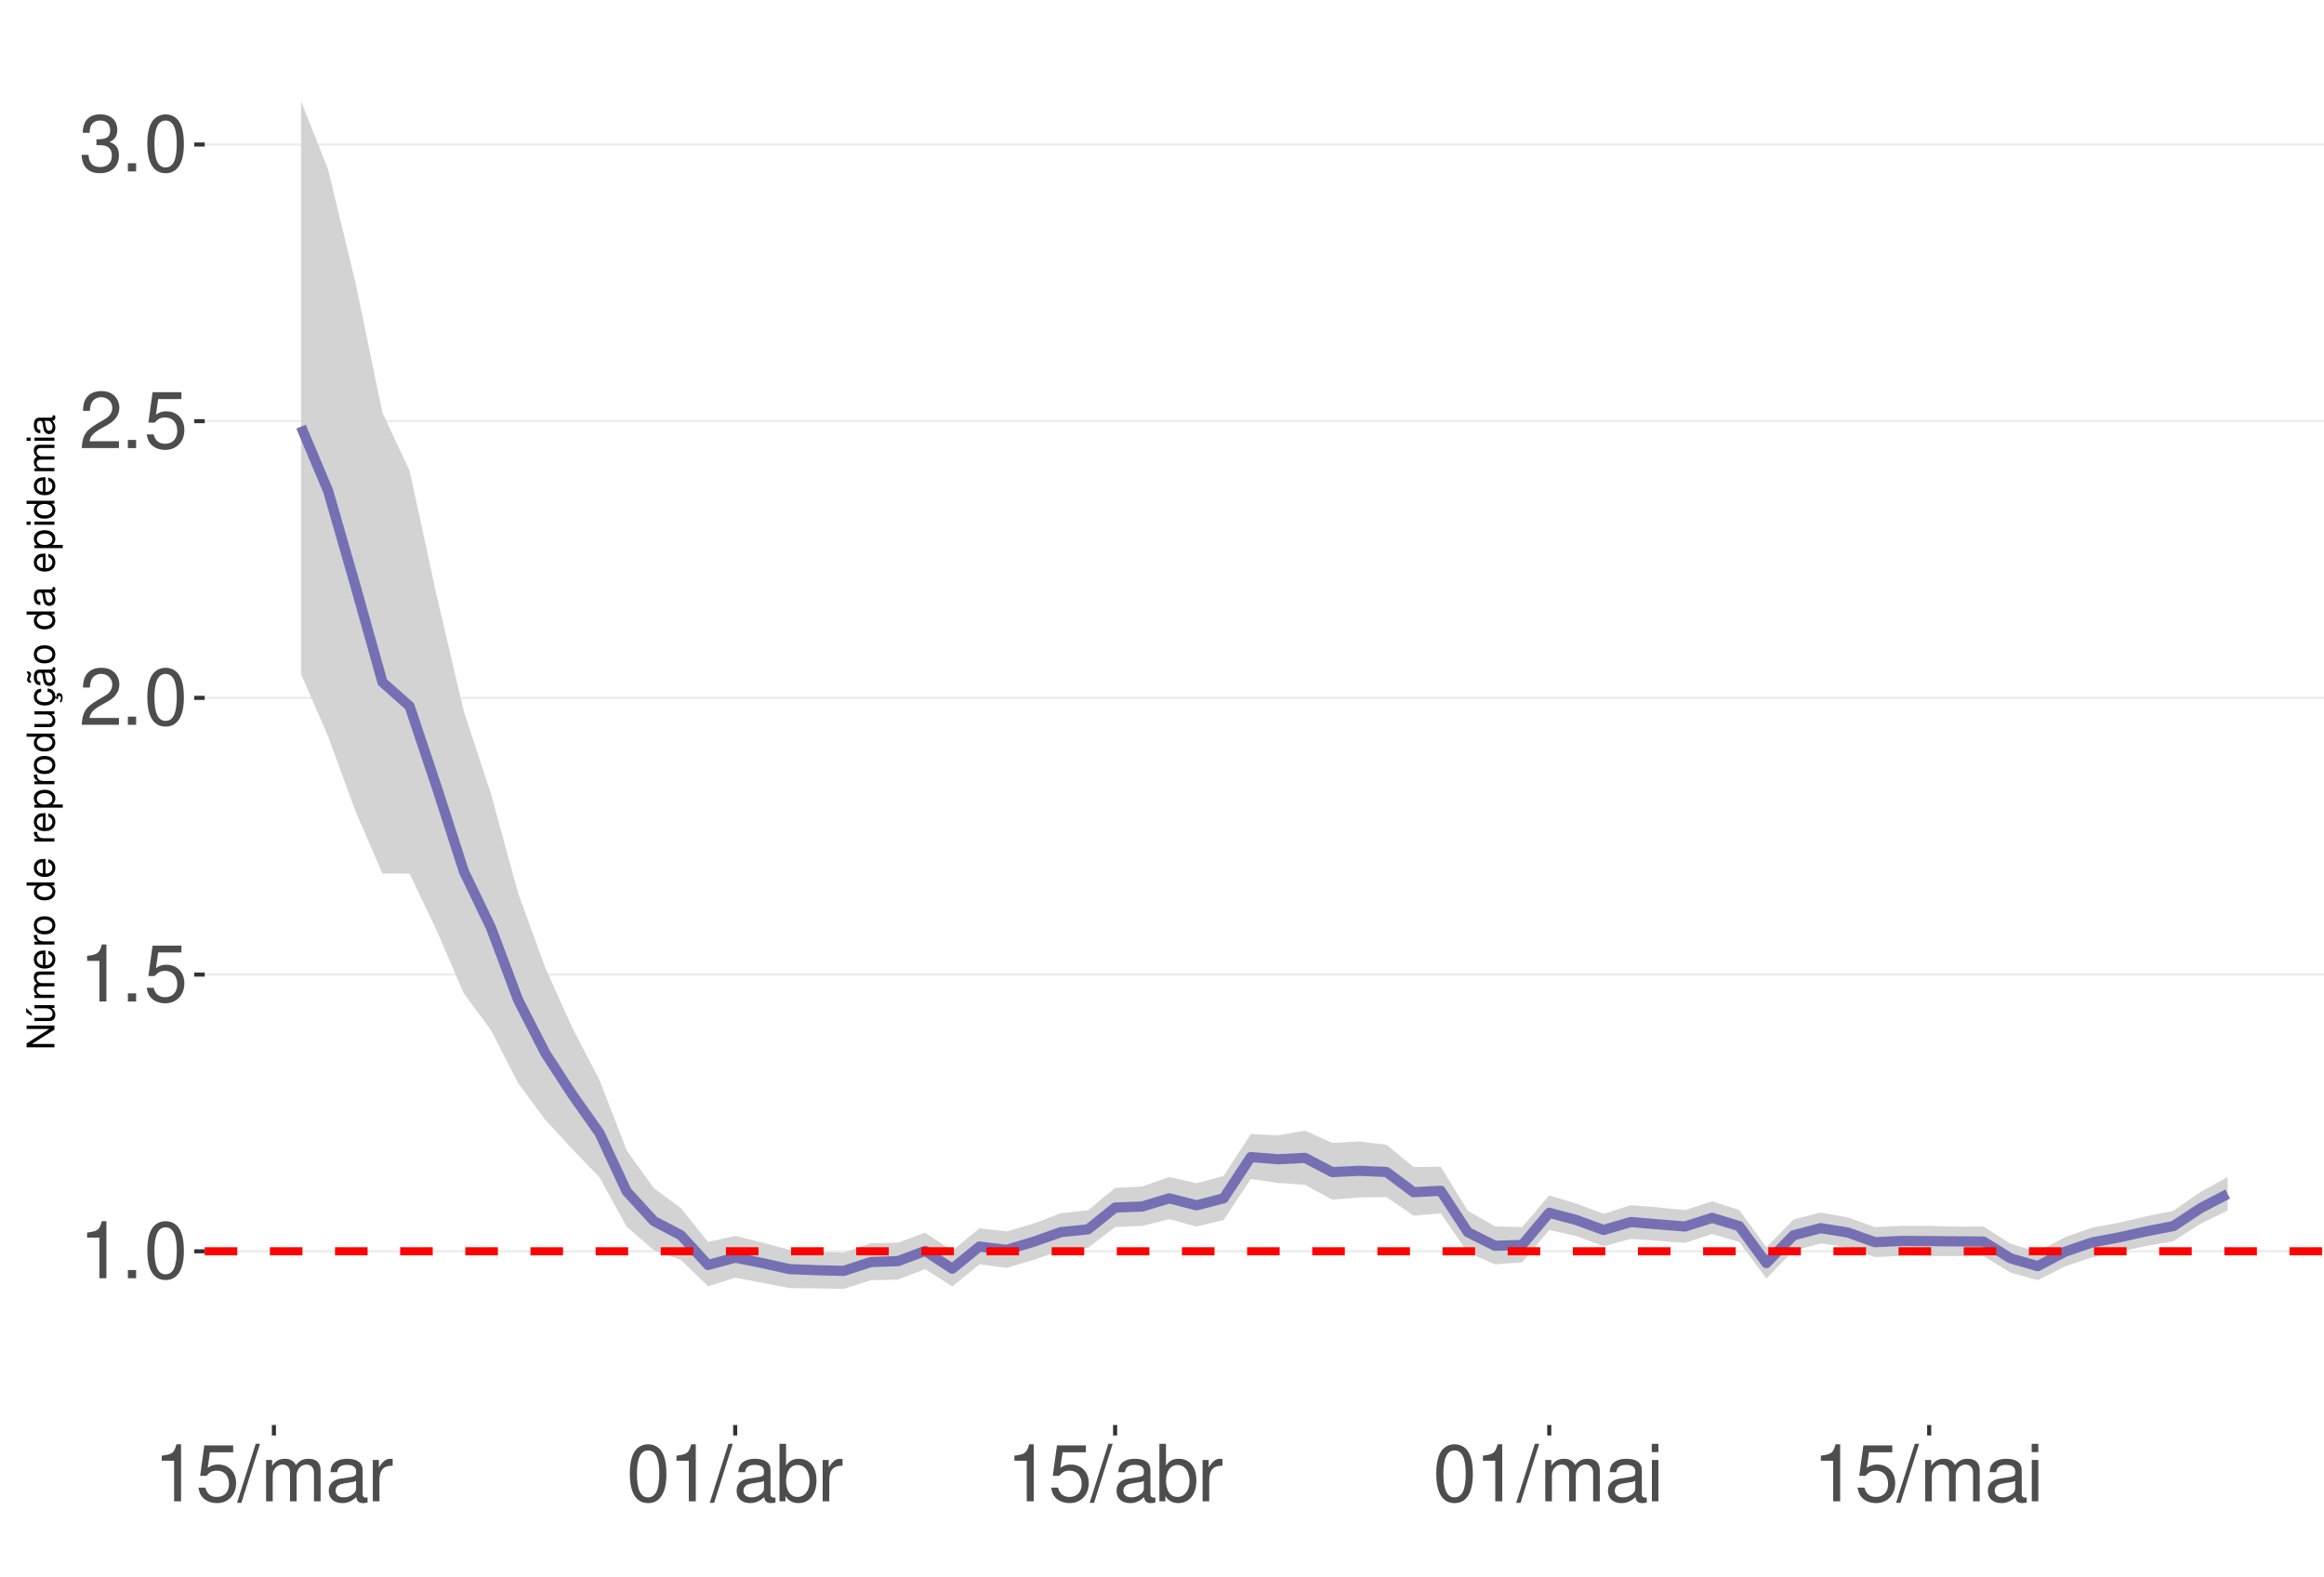
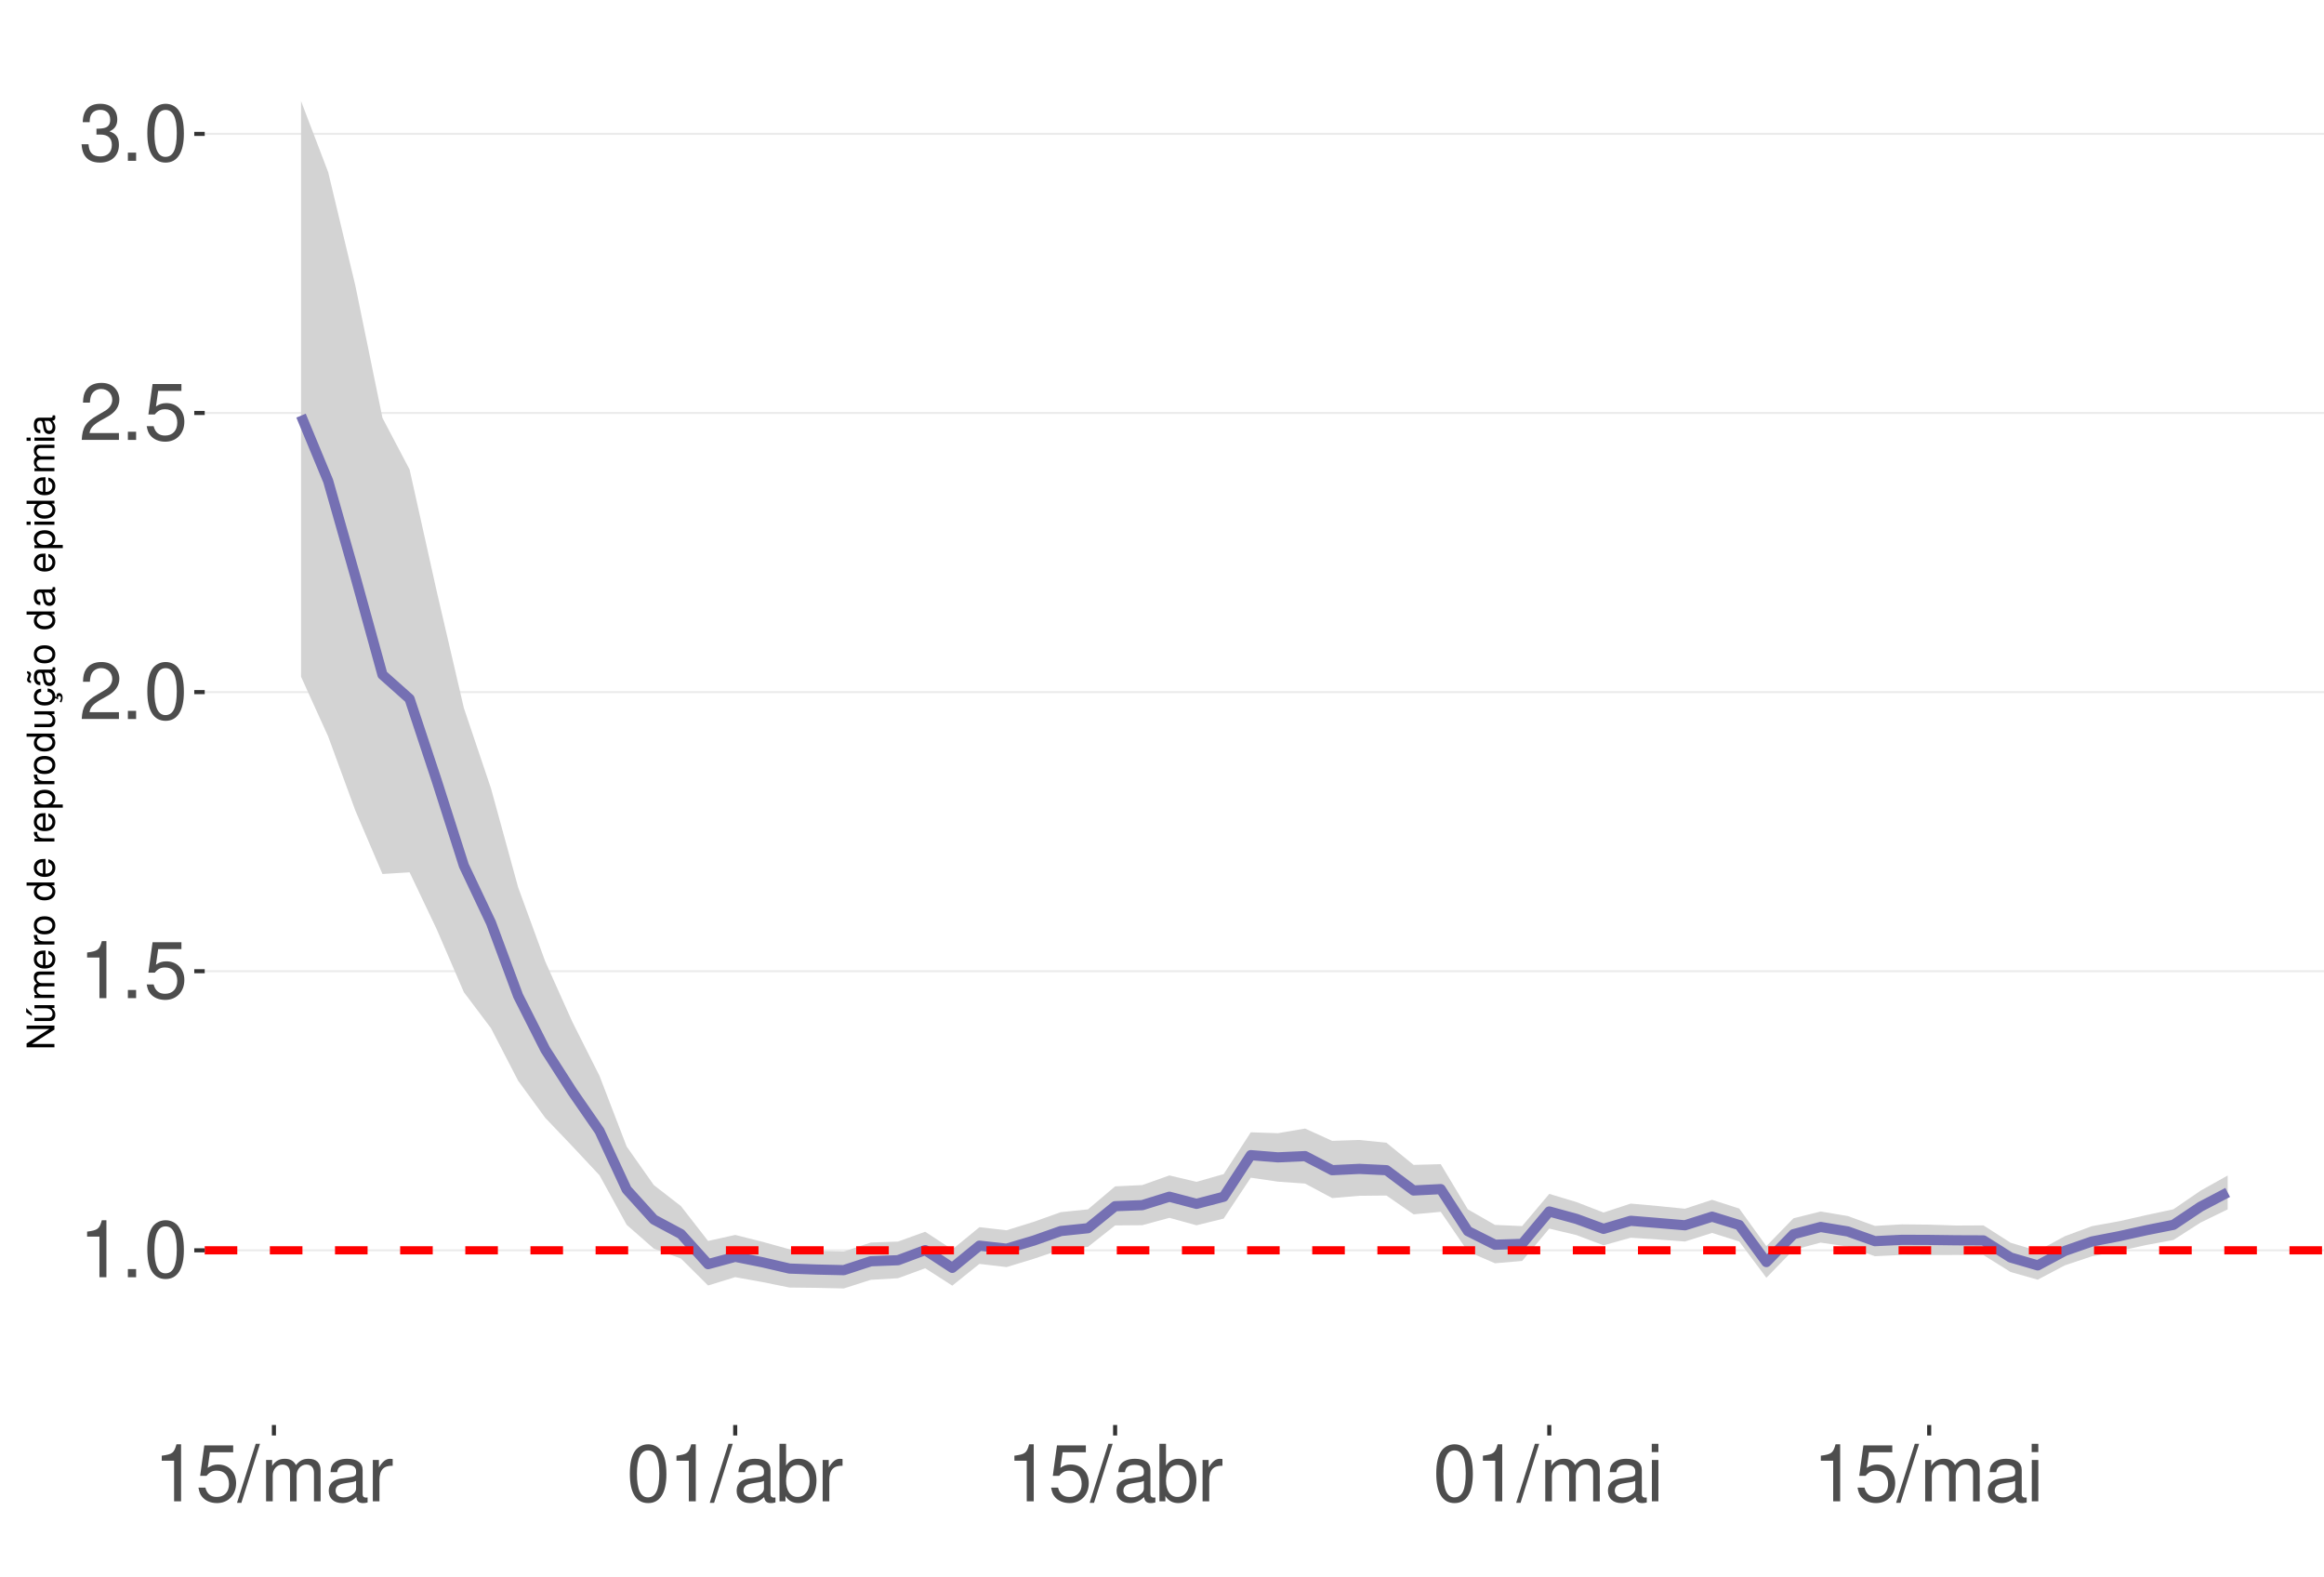
<svg xmlns="http://www.w3.org/2000/svg" xmlns:xlink="http://www.w3.org/1999/xlink" width="609pt" height="413pt" viewBox="0 0 609 413" version="1.1">
  <defs>
    <g>
      <symbol overflow="visible" id="glyph0-0">
        <path style="stroke:none;" d="" />
      </symbol>
      <symbol overflow="visible" id="glyph0-1">
        <path style="stroke:none;" d="M 5.344 -10.641 L 5.344 0 L 7.172 0 L 7.172 -14.938 L 5.969 -14.938 C 5.328 -12.641 4.922 -12.328 2.109 -11.953 L 2.109 -10.641 Z M 5.344 -10.641 " />
      </symbol>
      <symbol overflow="visible" id="glyph0-2">
        <path style="stroke:none;" d="M 3.953 -2.141 L 1.797 -2.141 L 1.797 0 L 3.953 0 Z M 3.953 -2.141 " />
      </symbol>
      <symbol overflow="visible" id="glyph0-3">
        <path style="stroke:none;" d="M 5.688 -14.938 C 4.312 -14.938 3.078 -14.312 2.312 -13.297 C 1.359 -11.984 0.891 -10 0.891 -7.234 C 0.891 -2.188 2.547 0.469 5.688 0.469 C 8.781 0.469 10.469 -2.188 10.469 -7.109 C 10.469 -10 10.016 -11.938 9.047 -13.297 C 8.281 -14.328 7.062 -14.938 5.688 -14.938 Z M 5.688 -13.328 C 7.641 -13.328 8.609 -11.312 8.609 -7.266 C 8.609 -3.016 7.656 -1.031 5.641 -1.031 C 3.719 -1.031 2.75 -3.094 2.75 -7.203 C 2.75 -11.312 3.719 -13.328 5.688 -13.328 Z M 5.688 -13.328 " />
      </symbol>
      <symbol overflow="visible" id="glyph0-4">
        <path style="stroke:none;" d="M 9.828 -14.641 L 2.266 -14.641 L 1.172 -6.672 L 2.844 -6.672 C 3.703 -7.688 4.406 -8.031 5.562 -8.031 C 7.516 -8.031 8.734 -6.688 8.734 -4.531 C 8.734 -2.422 7.516 -1.141 5.531 -1.141 C 3.953 -1.141 2.969 -1.938 2.547 -3.594 L 0.719 -3.594 C 0.969 -2.391 1.172 -1.812 1.609 -1.281 C 2.438 -0.172 3.922 0.469 5.578 0.469 C 8.531 0.469 10.594 -1.672 10.594 -4.766 C 10.594 -7.656 8.672 -9.641 5.859 -9.641 C 4.828 -9.641 4 -9.375 3.156 -8.766 L 3.734 -12.844 L 9.828 -12.844 Z M 9.828 -14.641 " />
      </symbol>
      <symbol overflow="visible" id="glyph0-5">
        <path style="stroke:none;" d="M 10.453 -1.797 L 2.75 -1.797 C 2.938 -3.031 3.594 -3.828 5.391 -4.922 L 7.453 -6.078 C 9.5 -7.203 10.562 -8.734 10.562 -10.578 C 10.562 -11.812 10.062 -12.969 9.188 -13.781 C 8.328 -14.562 7.25 -14.938 5.859 -14.938 C 4 -14.938 2.625 -14.281 1.812 -13 C 1.297 -12.203 1.078 -11.281 1.031 -9.766 L 2.844 -9.766 C 2.906 -10.781 3.031 -11.375 3.281 -11.875 C 3.766 -12.781 4.703 -13.344 5.797 -13.344 C 7.453 -13.344 8.703 -12.141 8.703 -10.531 C 8.703 -9.344 8.016 -8.297 6.719 -7.562 L 4.812 -6.438 C 1.75 -4.688 0.875 -3.281 0.703 -0.016 L 10.453 -0.016 Z M 10.453 -1.797 " />
      </symbol>
      <symbol overflow="visible" id="glyph0-6">
        <path style="stroke:none;" d="M 4.562 -6.875 L 5.562 -6.875 C 7.547 -6.875 8.594 -5.953 8.594 -4.156 C 8.594 -2.266 7.453 -1.141 5.578 -1.141 C 3.578 -1.141 2.609 -2.141 2.484 -4.344 L 0.656 -4.344 C 0.75 -3.141 0.953 -2.359 1.297 -1.688 C 2.062 -0.25 3.484 0.469 5.5 0.469 C 8.516 0.469 10.453 -1.344 10.453 -4.172 C 10.453 -6.078 9.734 -7.109 7.969 -7.719 C 9.344 -8.281 10.016 -9.312 10.016 -10.828 C 10.016 -13.391 8.344 -14.938 5.562 -14.938 C 2.609 -14.938 1.031 -13.281 0.969 -10.125 L 2.781 -10.125 C 2.812 -11.031 2.891 -11.547 3.125 -12 C 3.531 -12.844 4.438 -13.344 5.578 -13.344 C 7.188 -13.344 8.156 -12.375 8.156 -10.766 C 8.156 -9.703 7.781 -9.062 6.984 -8.719 C 6.484 -8.516 5.828 -8.422 4.562 -8.406 Z M 4.562 -6.875 " />
      </symbol>
      <symbol overflow="visible" id="glyph0-7">
        <path style="stroke:none;" d="M 4.734 -15.062 L -0.172 0.406 L 0.969 0.406 L 5.859 -15.062 Z M 4.734 -15.062 " />
      </symbol>
      <symbol overflow="visible" id="glyph0-8">
        <path style="stroke:none;" d="M 1.453 -10.828 L 1.453 0 L 3.188 0 L 3.188 -6.797 C 3.188 -8.359 4.312 -9.625 5.719 -9.625 C 7 -9.625 7.719 -8.844 7.719 -7.453 L 7.719 0 L 9.453 0 L 9.453 -6.797 C 9.453 -8.359 10.594 -9.625 12 -9.625 C 13.266 -9.625 14 -8.812 14 -7.453 L 14 0 L 15.734 0 L 15.734 -8.125 C 15.734 -10.062 14.625 -11.141 12.594 -11.141 C 11.156 -11.141 10.281 -10.703 9.281 -9.484 C 8.641 -10.641 7.766 -11.141 6.359 -11.141 C 4.922 -11.141 3.953 -10.594 3.031 -9.297 L 3.031 -10.828 Z M 1.453 -10.828 " />
      </symbol>
      <symbol overflow="visible" id="glyph0-9">
        <path style="stroke:none;" d="M 11.047 -1.016 C 10.859 -0.969 10.781 -0.969 10.672 -0.969 C 10.078 -0.969 9.75 -1.281 9.75 -1.812 L 9.75 -8.188 C 9.75 -10.094 8.344 -11.141 5.688 -11.141 C 4.094 -11.141 2.828 -10.672 2.094 -9.875 C 1.594 -9.312 1.391 -8.703 1.344 -7.625 L 3.078 -7.625 C 3.219 -8.938 4 -9.547 5.625 -9.547 C 7.188 -9.547 8.031 -8.969 8.031 -7.938 L 8.031 -7.484 C 8.016 -6.734 7.641 -6.469 6.234 -6.281 C 3.797 -5.969 3.422 -5.891 2.766 -5.625 C 1.516 -5.078 0.875 -4.125 0.875 -2.734 C 0.875 -0.766 2.234 0.469 4.422 0.469 C 5.781 0.469 6.875 0 8.094 -1.109 C 8.219 0 8.766 0.469 9.875 0.469 C 10.25 0.469 10.469 0.438 11.047 0.297 Z M 8.031 -3.406 C 8.031 -2.828 7.875 -2.484 7.359 -2 C 6.656 -1.359 5.797 -1.031 4.797 -1.031 C 3.453 -1.031 2.672 -1.672 2.672 -2.766 C 2.672 -3.906 3.406 -4.484 5.266 -4.75 C 7.109 -5 7.453 -5.078 8.031 -5.344 Z M 8.031 -3.406 " />
      </symbol>
      <symbol overflow="visible" id="glyph0-10">
        <path style="stroke:none;" d="M 1.422 -10.828 L 1.422 0 L 3.156 0 L 3.156 -5.625 C 3.188 -8.219 4.25 -9.375 6.625 -9.312 L 6.625 -11.078 C 6.344 -11.109 6.172 -11.141 5.969 -11.141 C 4.859 -11.141 4 -10.469 3.016 -8.859 L 3.016 -10.828 Z M 1.422 -10.828 " />
      </symbol>
      <symbol overflow="visible" id="glyph0-11">
        <path style="stroke:none;" d="M 1.109 -15.062 L 1.109 0 L 2.672 0 L 2.672 -1.391 C 3.484 -0.125 4.578 0.469 6.094 0.469 C 8.938 0.469 10.797 -1.859 10.797 -5.453 C 10.797 -8.969 9.047 -11.141 6.172 -11.141 C 4.688 -11.141 3.641 -10.578 2.828 -9.359 L 2.828 -15.062 Z M 5.844 -9.516 C 7.766 -9.516 9 -7.844 9 -5.266 C 9 -2.812 7.719 -1.141 5.844 -1.141 C 4 -1.141 2.828 -2.781 2.828 -5.328 C 2.828 -7.875 4 -9.516 5.844 -9.516 Z M 5.844 -9.516 " />
      </symbol>
      <symbol overflow="visible" id="glyph0-12">
        <path style="stroke:none;" d="M 3.094 -10.828 L 1.391 -10.828 L 1.391 0 L 3.094 0 Z M 3.094 -15.062 L 1.359 -15.062 L 1.359 -12.891 L 3.094 -12.891 Z M 3.094 -15.062 " />
      </symbol>
      <symbol overflow="visible" id="glyph1-0">
        <path style="stroke:none;" d="" />
      </symbol>
      <symbol overflow="visible" id="glyph1-1">
        <path style="stroke:none;" d="M -7.297 -6.453 L -7.297 -5.578 L -1.328 -5.578 L -7.297 -1.766 L -7.297 -0.766 L 0 -0.766 L 0 -1.641 L -5.906 -1.641 L 0 -5.406 L 0 -6.453 Z M -7.297 -6.453 " />
      </symbol>
      <symbol overflow="visible" id="glyph1-2">
        <path style="stroke:none;" d="M 0 -4.812 L -5.234 -4.812 L -5.234 -3.984 L -2.266 -3.984 C -1.203 -3.984 -0.5 -3.438 -0.5 -2.562 C -0.5 -1.906 -0.906 -1.484 -1.531 -1.484 L -5.234 -1.484 L -5.234 -0.656 L -1.203 -0.656 C -0.328 -0.656 0.234 -1.297 0.234 -2.312 C 0.234 -3.094 -0.047 -3.578 -0.734 -4.062 L 0 -4.062 Z M -7.406 -2.953 L -5.922 -2 L -5.922 -2.594 L -7.406 -4.094 Z M -7.406 -2.953 " />
      </symbol>
      <symbol overflow="visible" id="glyph1-3">
        <path style="stroke:none;" d="M -5.234 -0.703 L 0 -0.703 L 0 -1.547 L -3.297 -1.547 C -4.047 -1.547 -4.656 -2.094 -4.656 -2.766 C -4.656 -3.391 -4.281 -3.734 -3.609 -3.734 L 0 -3.734 L 0 -4.578 L -3.297 -4.578 C -4.047 -4.578 -4.656 -5.125 -4.656 -5.812 C -4.656 -6.422 -4.266 -6.781 -3.609 -6.781 L 0 -6.781 L 0 -7.625 L -3.938 -7.625 C -4.875 -7.625 -5.391 -7.078 -5.391 -6.094 C -5.391 -5.406 -5.188 -4.984 -4.594 -4.484 C -5.156 -4.188 -5.391 -3.766 -5.391 -3.078 C -5.391 -2.375 -5.125 -1.906 -4.5 -1.469 L -5.234 -1.469 Z M -5.234 -0.703 " />
      </symbol>
      <symbol overflow="visible" id="glyph1-4">
        <path style="stroke:none;" d="M -2.344 -5.125 C -3.141 -5.125 -3.625 -5.062 -4.016 -4.922 C -4.875 -4.578 -5.391 -3.781 -5.391 -2.797 C -5.391 -1.344 -4.281 -0.406 -2.547 -0.406 C -0.812 -0.406 0.234 -1.297 0.234 -2.781 C 0.234 -3.984 -0.453 -4.812 -1.594 -5.016 L -1.594 -4.188 C -0.906 -3.953 -0.547 -3.484 -0.547 -2.812 C -0.547 -2.281 -0.781 -1.828 -1.219 -1.547 C -1.516 -1.344 -1.812 -1.281 -2.344 -1.266 Z M -3.016 -1.297 C -3.984 -1.359 -4.625 -1.953 -4.625 -2.797 C -4.625 -3.641 -3.953 -4.234 -3.016 -4.234 Z M -3.016 -1.297 " />
      </symbol>
      <symbol overflow="visible" id="glyph1-5">
        <path style="stroke:none;" d="M -5.234 -0.688 L 0 -0.688 L 0 -1.531 L -2.719 -1.531 C -3.984 -1.547 -4.547 -2.062 -4.516 -3.203 L -5.359 -3.203 C -5.375 -3.062 -5.391 -2.984 -5.391 -2.891 C -5.391 -2.344 -5.062 -1.938 -4.297 -1.453 L -5.234 -1.453 Z M -5.234 -0.688 " />
      </symbol>
      <symbol overflow="visible" id="glyph1-6">
        <path style="stroke:none;" d="M -5.391 -2.719 C -5.391 -1.234 -4.344 -0.359 -2.578 -0.359 C -0.812 -0.359 0.234 -1.234 0.234 -2.734 C 0.234 -4.203 -0.812 -5.094 -2.547 -5.094 C -4.359 -5.094 -5.391 -4.234 -5.391 -2.719 Z M -4.625 -2.734 C -4.625 -3.672 -3.844 -4.234 -2.547 -4.234 C -1.312 -4.234 -0.547 -3.656 -0.547 -2.734 C -0.547 -1.797 -1.312 -1.234 -2.578 -1.234 C -3.844 -1.234 -4.625 -1.797 -4.625 -2.734 Z M -4.625 -2.734 " />
      </symbol>
      <symbol overflow="visible" id="glyph1-7">
        <path style="stroke:none;" d="" />
      </symbol>
      <symbol overflow="visible" id="glyph1-8">
        <path style="stroke:none;" d="M -7.297 -4.953 L -7.297 -4.125 L -4.578 -4.125 C -5.109 -3.766 -5.391 -3.203 -5.391 -2.516 C -5.391 -1.156 -4.297 -0.266 -2.625 -0.266 C -0.859 -0.266 0.234 -1.125 0.234 -2.547 C 0.234 -3.266 -0.047 -3.766 -0.688 -4.203 L 0 -4.203 L 0 -4.953 Z M -4.609 -2.656 C -4.609 -3.547 -3.812 -4.125 -2.562 -4.125 C -1.344 -4.125 -0.547 -3.547 -0.547 -2.656 C -0.547 -1.734 -1.359 -1.125 -2.578 -1.125 C -3.797 -1.125 -4.609 -1.734 -4.609 -2.656 Z M -4.609 -2.656 " />
      </symbol>
      <symbol overflow="visible" id="glyph1-9">
        <path style="stroke:none;" d="M 2.188 -0.547 L 2.188 -1.375 L -0.547 -1.375 C -0.016 -1.812 0.234 -2.312 0.234 -2.984 C 0.234 -4.344 -0.859 -5.234 -2.531 -5.234 C -4.297 -5.234 -5.391 -4.375 -5.391 -2.984 C -5.391 -2.266 -5.062 -1.703 -4.453 -1.312 L -5.234 -1.312 L -5.234 -0.547 Z M -4.609 -2.844 C -4.609 -3.766 -3.797 -4.359 -2.547 -4.359 C -1.359 -4.359 -0.547 -3.75 -0.547 -2.844 C -0.547 -1.953 -1.344 -1.375 -2.578 -1.375 C -3.812 -1.375 -4.609 -1.953 -4.609 -2.844 Z M -4.609 -2.844 " />
      </symbol>
      <symbol overflow="visible" id="glyph1-10">
        <path style="stroke:none;" d="M 0 -4.812 L -5.234 -4.812 L -5.234 -3.984 L -2.266 -3.984 C -1.203 -3.984 -0.5 -3.438 -0.5 -2.562 C -0.5 -1.906 -0.906 -1.484 -1.531 -1.484 L -5.234 -1.484 L -5.234 -0.656 L -1.203 -0.656 C -0.328 -0.656 0.234 -1.297 0.234 -2.312 C 0.234 -3.094 -0.047 -3.578 -0.734 -4.062 L 0 -4.062 Z M 0 -4.812 " />
      </symbol>
      <symbol overflow="visible" id="glyph1-11">
        <path style="stroke:none;" d="M 0.234 -2.641 C 0.234 -3.875 -0.547 -4.703 -1.797 -4.766 L -1.797 -3.938 C -0.953 -3.797 -0.531 -3.359 -0.531 -2.656 C -0.531 -1.734 -1.281 -1.188 -2.516 -1.188 C -3.844 -1.188 -4.625 -1.719 -4.625 -2.625 C -4.625 -3.328 -4.203 -3.766 -3.484 -3.875 L -3.484 -4.703 C -3.984 -4.672 -4.312 -4.562 -4.609 -4.359 C -5.094 -4 -5.391 -3.375 -5.391 -2.641 C -5.391 -1.219 -4.266 -0.312 -2.531 -0.312 C -1.469 -0.312 -0.625 -0.672 -0.156 -1.312 C 0.047 -1.594 0.125 -1.812 0.203 -2.25 L 0.922 -1.938 L 0.984 -2.062 C 0.938 -2.188 0.906 -2.25 0.906 -2.375 C 0.906 -2.656 1.047 -2.828 1.281 -2.828 C 1.547 -2.828 1.734 -2.594 1.734 -2.297 C 1.734 -2.031 1.672 -1.844 1.438 -1.406 L 1.406 -1.312 L 1.812 -1.094 C 2.078 -1.75 2.141 -1.953 2.141 -2.344 C 2.141 -3.109 1.781 -3.578 1.203 -3.578 C 0.781 -3.578 0.547 -3.297 0.547 -2.797 C 0.547 -2.703 0.547 -2.641 0.562 -2.516 Z M 0.234 -2.641 " />
      </symbol>
      <symbol overflow="visible" id="glyph1-12">
        <path style="stroke:none;" d="M -0.484 -5.344 C -0.469 -5.266 -0.469 -5.219 -0.469 -5.172 C -0.469 -4.875 -0.625 -4.719 -0.875 -4.719 L -3.953 -4.719 C -4.891 -4.719 -5.391 -4.047 -5.391 -2.75 C -5.391 -1.984 -5.172 -1.375 -4.781 -1.016 C -4.516 -0.766 -4.203 -0.672 -3.688 -0.656 L -3.688 -1.484 C -4.328 -1.562 -4.625 -1.938 -4.625 -2.719 C -4.625 -3.484 -4.344 -3.891 -3.844 -3.891 L -3.625 -3.891 C -3.266 -3.875 -3.125 -3.703 -3.047 -3.016 C -2.891 -1.844 -2.844 -1.656 -2.719 -1.344 C -2.453 -0.734 -2 -0.422 -1.312 -0.422 C -0.375 -0.422 0.234 -1.078 0.234 -2.141 C 0.234 -2.797 0 -3.328 -0.547 -3.922 C 0 -3.984 0.234 -4.234 0.234 -4.781 C 0.234 -4.953 0.203 -5.062 0.141 -5.344 Z M -1.656 -3.891 C -1.375 -3.891 -1.203 -3.812 -0.969 -3.562 C -0.656 -3.219 -0.5 -2.812 -0.5 -2.312 C -0.5 -1.672 -0.812 -1.297 -1.344 -1.297 C -1.891 -1.297 -2.172 -1.656 -2.297 -2.547 C -2.422 -3.438 -2.453 -3.609 -2.594 -3.891 Z M -7.172 -3.75 C -6.922 -3.672 -6.812 -3.547 -6.812 -3.375 C -6.812 -3.25 -6.875 -2.984 -6.984 -2.734 C -7.156 -2.312 -7.172 -2.25 -7.172 -2.047 C -7.172 -1.594 -6.797 -1.297 -6.141 -1.188 L -6.141 -1.766 C -6.375 -1.812 -6.5 -1.938 -6.5 -2.094 C -6.5 -2.203 -6.469 -2.344 -6.375 -2.578 C -6.156 -3.156 -6.125 -3.234 -6.125 -3.438 C -6.125 -3.922 -6.484 -4.219 -7.172 -4.312 Z M -7.172 -3.75 " />
      </symbol>
      <symbol overflow="visible" id="glyph1-13">
        <path style="stroke:none;" d="M -0.484 -5.344 C -0.469 -5.266 -0.469 -5.219 -0.469 -5.172 C -0.469 -4.875 -0.625 -4.719 -0.875 -4.719 L -3.953 -4.719 C -4.891 -4.719 -5.391 -4.047 -5.391 -2.75 C -5.391 -1.984 -5.172 -1.375 -4.781 -1.016 C -4.516 -0.766 -4.203 -0.672 -3.688 -0.656 L -3.688 -1.484 C -4.328 -1.562 -4.625 -1.938 -4.625 -2.719 C -4.625 -3.484 -4.344 -3.891 -3.844 -3.891 L -3.625 -3.891 C -3.266 -3.875 -3.125 -3.703 -3.047 -3.016 C -2.891 -1.844 -2.844 -1.656 -2.719 -1.344 C -2.453 -0.734 -2 -0.422 -1.312 -0.422 C -0.375 -0.422 0.234 -1.078 0.234 -2.141 C 0.234 -2.797 0 -3.328 -0.547 -3.922 C 0 -3.984 0.234 -4.234 0.234 -4.781 C 0.234 -4.953 0.203 -5.062 0.141 -5.344 Z M -1.656 -3.891 C -1.375 -3.891 -1.203 -3.812 -0.969 -3.562 C -0.656 -3.219 -0.5 -2.812 -0.5 -2.312 C -0.5 -1.672 -0.812 -1.297 -1.344 -1.297 C -1.891 -1.297 -2.172 -1.656 -2.297 -2.547 C -2.422 -3.438 -2.453 -3.609 -2.594 -3.891 Z M -1.656 -3.891 " />
      </symbol>
      <symbol overflow="visible" id="glyph1-14">
        <path style="stroke:none;" d="M -5.234 -1.5 L -5.234 -0.672 L 0 -0.672 L 0 -1.5 Z M -7.297 -1.5 L -7.297 -0.656 L -6.234 -0.656 L -6.234 -1.5 Z M -7.297 -1.5 " />
      </symbol>
    </g>
    <clipPath id="clip1">
      <path d="M 53.645 9.961 L 609 9.961 L 609 373.328 L 53.645 373.328 Z M 53.645 9.961 " />
    </clipPath>
    <clipPath id="clip2">
-       <path d="M 53.645 327 L 609 327 L 609 329 L 53.645 329 Z M 53.645 327 " />
+       <path d="M 53.645 327 L 609 327 L 609 328 L 53.645 328 Z M 53.645 327 " />
    </clipPath>
    <clipPath id="clip3">
-       <path d="M 53.645 255 L 609 255 L 609 256 L 53.645 256 Z M 53.645 255 " />
+       <path d="M 53.645 254 L 609 254 L 609 255 L 53.645 255 Z M 53.645 254 " />
    </clipPath>
    <clipPath id="clip4">
-       <path d="M 53.645 182 L 609 182 L 609 184 L 53.645 184 Z M 53.645 182 " />
+       <path d="M 53.645 181 L 609 181 L 609 182 L 53.645 182 Z M 53.645 181 " />
    </clipPath>
    <clipPath id="clip5">
-       <path d="M 53.645 110 L 609 110 L 609 111 L 53.645 111 Z M 53.645 110 " />
+       <path d="M 53.645 107 L 609 107 L 609 109 L 53.645 109 Z M 53.645 107 " />
    </clipPath>
    <clipPath id="clip6">
-       <path d="M 53.645 37 L 609 37 L 609 39 L 53.645 39 Z M 53.645 37 " />
+       <path d="M 53.645 34 L 609 34 L 609 36 L 53.645 36 Z M 53.645 34 " />
    </clipPath>
    <clipPath id="clip7">
      <path d="M 53.645 326 L 609 326 L 609 329 L 53.645 329 Z M 53.645 326 " />
    </clipPath>
  </defs>
  <g id="surface177">
    <rect x="0" y="0" width="609" height="413" style="fill:rgb(100%,100%,100%);fill-opacity:1;stroke:none;" />
    <rect x="0" y="0" width="609" height="413" style="fill:rgb(100%,100%,100%);fill-opacity:1;stroke:none;" />
    <path style="fill:none;stroke-width:1.067;stroke-linecap:round;stroke-linejoin:round;stroke:rgb(100%,100%,100%);stroke-opacity:1;stroke-miterlimit:10;" d="M 0 413 L 609 413 L 609 0 L 0 0 Z M 0 413 " />
    <g clip-path="url(#clip1)" clip-rule="nonzero">
      <path style=" stroke:none;fill-rule:nonzero;fill:rgb(100%,100%,100%);fill-opacity:1;" d="M 53.645 373.328 L 609 373.328 L 609 9.961 L 53.645 9.961 Z M 53.645 373.328 " />
    </g>
    <g clip-path="url(#clip2)" clip-rule="nonzero">
-       <path style="fill:none;stroke-width:0.533;stroke-linecap:butt;stroke-linejoin:round;stroke:rgb(92.157%,92.157%,92.157%);stroke-opacity:1;stroke-miterlimit:10;" d="M 53.645 327.816 L 609 327.816 " />
+       <path style="fill:none;stroke-width:0.533;stroke-linecap:butt;stroke-linejoin:round;stroke:rgb(92.157%,92.157%,92.157%);stroke-opacity:1;stroke-miterlimit:10;" d="M 53.645 327.562 L 609 327.562 " />
    </g>
    <g clip-path="url(#clip3)" clip-rule="nonzero">
-       <path style="fill:none;stroke-width:0.533;stroke-linecap:butt;stroke-linejoin:round;stroke:rgb(92.157%,92.157%,92.157%);stroke-opacity:1;stroke-miterlimit:10;" d="M 53.645 255.324 L 609 255.324 " />
+       <path style="fill:none;stroke-width:0.533;stroke-linecap:butt;stroke-linejoin:round;stroke:rgb(92.157%,92.157%,92.157%);stroke-opacity:1;stroke-miterlimit:10;" d="M 53.645 254.441 L 609 254.441 " />
    </g>
    <g clip-path="url(#clip4)" clip-rule="nonzero">
-       <path style="fill:none;stroke-width:0.533;stroke-linecap:butt;stroke-linejoin:round;stroke:rgb(92.157%,92.157%,92.157%);stroke-opacity:1;stroke-miterlimit:10;" d="M 53.645 182.832 L 609 182.832 " />
+       <path style="fill:none;stroke-width:0.533;stroke-linecap:butt;stroke-linejoin:round;stroke:rgb(92.157%,92.157%,92.157%);stroke-opacity:1;stroke-miterlimit:10;" d="M 53.645 181.32 L 609 181.32 " />
    </g>
    <g clip-path="url(#clip5)" clip-rule="nonzero">
-       <path style="fill:none;stroke-width:0.533;stroke-linecap:butt;stroke-linejoin:round;stroke:rgb(92.157%,92.157%,92.157%);stroke-opacity:1;stroke-miterlimit:10;" d="M 53.645 110.344 L 609 110.344 " />
+       <path style="fill:none;stroke-width:0.533;stroke-linecap:butt;stroke-linejoin:round;stroke:rgb(92.157%,92.157%,92.157%);stroke-opacity:1;stroke-miterlimit:10;" d="M 53.645 108.195 L 609 108.195 " />
    </g>
    <g clip-path="url(#clip6)" clip-rule="nonzero">
-       <path style="fill:none;stroke-width:0.533;stroke-linecap:butt;stroke-linejoin:round;stroke:rgb(92.157%,92.157%,92.157%);stroke-opacity:1;stroke-miterlimit:10;" d="M 53.645 37.852 L 609 37.852 " />
-     </g>
-     <path style=" stroke:none;fill-rule:nonzero;fill:rgb(82.745%,82.745%,82.745%);fill-opacity:1;" d="M 78.887 26.48 L 86 44.465 L 93.109 73.863 L 100.223 108.148 L 107.332 123.32 L 114.441 156.07 L 121.555 186.445 L 128.664 207.965 L 135.773 233.984 L 142.887 253.535 L 149.996 269.297 L 157.109 282.965 L 164.219 301.371 L 171.328 311.281 L 178.441 316.508 L 185.551 325.363 L 192.66 323.777 L 199.773 325.527 L 206.883 327.434 L 213.992 327.938 L 221.105 328.18 L 228.215 325.68 L 235.328 325.551 L 242.438 322.953 L 249.547 327.668 L 256.66 321.789 L 263.77 322.605 L 270.879 320.551 L 277.992 317.828 L 285.102 317.09 L 292.215 311.207 L 299.324 310.824 L 306.434 308.348 L 313.547 310 L 320.656 308.078 L 327.766 297.098 L 334.879 297.438 L 341.988 296.219 L 349.098 299.426 L 356.211 299.031 L 363.32 299.91 L 370.434 305.738 L 377.543 305.648 L 384.652 317.219 L 391.766 321.27 L 398.875 321.48 L 405.984 313.172 L 413.098 315.324 L 420.207 317.996 L 427.32 315.738 L 434.43 316.305 L 441.539 317.027 L 448.652 314.727 L 455.762 317 L 462.871 326.754 L 469.984 319.488 L 477.094 317.66 L 484.207 318.93 L 491.316 321.48 L 498.426 321.137 L 505.539 321.148 L 512.648 321.367 L 519.758 321.324 L 526.871 325.859 L 533.98 327.922 L 541.09 324.133 L 548.203 321.621 L 555.312 320.32 L 562.426 318.664 L 569.535 317.191 L 576.645 312.289 L 583.758 308.363 L 583.758 317.156 L 576.645 320.605 L 569.535 325.164 L 562.426 326.422 L 555.312 327.992 L 548.203 329.379 L 541.09 331.789 L 533.98 335.406 L 526.871 333.398 L 519.758 329.09 L 512.648 329.047 L 505.539 329.051 L 498.426 329.004 L 491.316 329.355 L 484.207 326.758 L 477.094 325.75 L 469.984 327.664 L 462.871 334.953 L 455.762 325.387 L 448.652 323.285 L 441.539 325.613 L 434.43 325.074 L 427.32 324.566 L 420.207 326.508 L 413.098 323.852 L 405.984 322.223 L 398.875 330.695 L 391.766 331.242 L 384.652 328.148 L 377.543 317.871 L 370.434 318.484 L 363.32 313.613 L 356.211 313.707 L 349.098 314.281 L 341.988 310.414 L 334.879 309.914 L 327.766 308.883 L 320.656 319.594 L 313.547 321.355 L 306.434 319.383 L 299.324 321.172 L 292.215 321.469 L 285.102 326.898 L 277.992 327.629 L 270.879 330.062 L 263.77 332.164 L 256.66 331.234 L 249.547 337.031 L 242.438 332.465 L 235.328 335.227 L 228.215 335.391 L 221.105 337.668 L 213.992 337.527 L 206.883 337.453 L 199.773 336.066 L 192.66 334.734 L 185.551 336.984 L 178.441 330.086 L 171.328 327.555 L 164.219 321.383 L 157.109 308.461 L 149.996 301.066 L 142.887 293.398 L 135.773 283.758 L 128.664 269.895 L 121.555 260.301 L 114.441 243.805 L 107.332 228.887 L 100.223 228.832 L 93.109 212.418 L 86 192.98 L 78.887 176.621 Z M 78.887 26.48 " />
-     <path style="fill:none;stroke-width:2.667;stroke-linecap:butt;stroke-linejoin:round;stroke:rgb(45.882%,43.922%,70.196%);stroke-opacity:1;stroke-miterlimit:10;" d="M 78.887 111.77 L 86 128.664 L 93.109 153.367 L 100.223 178.719 L 107.332 185.016 L 114.441 206.211 L 121.555 228.277 L 128.664 243.051 L 135.773 261.969 L 142.887 275.883 L 149.996 286.801 L 157.109 296.867 L 164.219 312.129 L 171.328 319.883 L 178.441 323.613 L 185.551 331.406 L 192.66 329.473 L 199.773 330.898 L 206.883 332.488 L 213.992 332.766 L 221.105 332.953 L 228.215 330.633 L 235.328 330.391 L 242.438 327.723 L 249.547 332.379 L 256.66 326.586 L 263.77 327.43 L 270.879 325.312 L 277.992 322.793 L 285.102 322.07 L 292.215 316.359 L 299.324 316.082 L 306.434 313.93 L 313.547 315.781 L 320.656 313.934 L 327.766 303.125 L 334.879 303.703 L 341.988 303.34 L 349.098 307.066 L 356.211 306.723 L 363.32 307.035 L 370.434 312.332 L 377.543 311.965 L 384.652 322.82 L 391.766 326.371 L 398.875 326.164 L 405.984 317.73 L 413.098 319.629 L 420.207 322.234 L 427.32 320.152 L 434.43 320.75 L 441.539 321.328 L 448.652 319.055 L 455.762 321.223 L 462.871 330.895 L 469.984 323.625 L 477.094 321.75 L 484.207 322.891 L 491.316 325.43 L 498.426 325.098 L 505.539 325.141 L 512.648 325.219 L 519.758 325.258 L 526.871 329.668 L 533.98 331.707 L 541.09 327.949 L 548.203 325.496 L 555.312 324.168 L 562.426 322.586 L 569.535 321.211 L 576.645 316.52 L 583.758 312.809 " />
+       <path style="fill:none;stroke-width:0.533;stroke-linecap:butt;stroke-linejoin:round;stroke:rgb(92.157%,92.157%,92.157%);stroke-opacity:1;stroke-miterlimit:10;" d="M 53.645 35.074 L 609 35.074 " />
+     </g>
+     <path style=" stroke:none;fill-rule:nonzero;fill:rgb(82.745%,82.745%,82.745%);fill-opacity:1;" d="M 78.887 26.48 L 86 45.113 L 93.109 74.785 L 100.223 109.484 L 107.332 123 L 114.441 154.914 L 121.555 185.48 L 128.664 206.555 L 135.773 232.449 L 142.887 251.902 L 149.996 267.742 L 157.109 281.875 L 164.219 300.371 L 171.328 310.465 L 178.441 315.98 L 185.551 325.105 L 192.66 323.531 L 199.773 325.316 L 206.883 327.285 L 213.992 327.691 L 221.105 327.891 L 228.215 325.512 L 235.328 325.266 L 242.438 322.691 L 249.547 327.336 L 256.66 321.5 L 263.77 322.309 L 270.879 320.098 L 277.992 317.562 L 285.102 316.828 L 292.215 310.809 L 299.324 310.469 L 306.434 307.941 L 313.547 309.621 L 320.656 307.594 L 327.766 296.645 L 334.879 296.879 L 341.988 295.66 L 349.098 298.883 L 356.211 298.645 L 363.32 299.379 L 370.434 305.18 L 377.543 304.988 L 384.652 316.824 L 391.766 320.906 L 398.875 321.211 L 405.984 312.777 L 413.098 314.914 L 420.207 317.66 L 427.32 315.316 L 434.43 315.953 L 441.539 316.664 L 448.652 314.328 L 455.762 316.617 L 462.871 326.465 L 469.984 319.164 L 477.094 317.387 L 484.207 318.578 L 491.316 321.164 L 498.426 320.762 L 505.539 320.832 L 512.648 321.066 L 519.758 321.027 L 526.871 325.57 L 533.98 327.715 L 541.09 323.863 L 548.203 321.227 L 555.312 319.945 L 562.426 318.336 L 569.535 316.812 L 576.645 311.938 L 583.758 307.965 L 583.758 316.832 L 576.645 320.301 L 569.535 324.859 L 562.426 326.172 L 555.312 327.742 L 548.203 329.121 L 541.09 331.5 L 533.98 335.254 L 526.871 333.246 L 519.758 328.801 L 512.648 328.785 L 505.539 328.797 L 498.426 328.766 L 491.316 329.105 L 484.207 326.578 L 477.094 325.543 L 469.984 327.445 L 462.871 334.75 L 455.762 325.246 L 448.652 323.008 L 441.539 325.254 L 434.43 324.719 L 427.32 324.262 L 420.207 326.254 L 413.098 323.566 L 405.984 321.875 L 398.875 330.344 L 391.766 330.957 L 384.652 327.875 L 377.543 317.473 L 370.434 318.133 L 363.32 313.211 L 356.211 313.277 L 349.098 313.875 L 341.988 310.074 L 334.879 309.574 L 327.766 308.535 L 320.656 319.25 L 313.547 321.004 L 306.434 319.051 L 299.324 320.984 L 292.215 321.039 L 285.102 326.656 L 277.992 327.383 L 270.879 329.793 L 263.77 331.957 L 256.66 331.117 L 249.547 336.816 L 242.438 332.262 L 235.328 334.871 L 228.215 335.285 L 221.105 337.551 L 213.992 337.395 L 206.883 337.312 L 199.773 335.875 L 192.66 334.59 L 185.551 336.777 L 178.441 329.711 L 171.328 327.113 L 164.219 320.883 L 157.109 307.914 L 149.996 300.316 L 142.887 292.863 L 135.773 283.133 L 128.664 269.379 L 121.555 259.941 L 114.441 243.457 L 107.332 228.531 L 100.223 228.969 L 93.109 212.332 L 86 192.953 L 78.887 177.281 Z M 78.887 26.48 " />
+     <path style="fill:none;stroke-width:2.667;stroke-linecap:butt;stroke-linejoin:round;stroke:rgb(45.882%,43.922%,70.196%);stroke-opacity:1;stroke-miterlimit:10;" d="M 78.887 108.887 L 86 126.039 L 93.109 151.004 L 100.223 176.758 L 107.332 183.086 L 114.441 204.516 L 121.555 226.773 L 128.664 241.754 L 135.773 260.891 L 142.887 274.961 L 149.996 286.027 L 157.109 296.301 L 164.219 311.633 L 171.328 319.488 L 178.441 323.293 L 185.551 331.188 L 192.66 329.262 L 199.773 330.688 L 206.883 332.34 L 213.992 332.598 L 221.105 332.758 L 228.215 330.426 L 235.328 330.152 L 242.438 327.5 L 249.547 332.156 L 256.66 326.344 L 263.77 327.133 L 270.879 325.016 L 277.992 322.508 L 285.102 321.77 L 292.215 316 L 299.324 315.73 L 306.434 313.52 L 313.547 315.387 L 320.656 313.527 L 327.766 302.629 L 334.879 303.207 L 341.988 302.879 L 349.098 306.57 L 356.211 306.227 L 363.32 306.566 L 370.434 311.887 L 377.543 311.527 L 384.652 322.527 L 391.766 326.098 L 398.875 325.867 L 405.984 317.383 L 413.098 319.328 L 420.207 321.938 L 427.32 319.824 L 434.43 320.402 L 441.539 321.004 L 448.652 318.746 L 455.762 320.938 L 462.871 330.641 L 469.984 323.34 L 477.094 321.445 L 484.207 322.621 L 491.316 325.16 L 498.426 324.812 L 505.539 324.84 L 512.648 324.934 L 519.758 324.961 L 526.871 329.441 L 533.98 331.512 L 541.09 327.711 L 548.203 325.242 L 555.312 323.867 L 562.426 322.297 L 569.535 320.887 L 576.645 316.129 L 583.758 312.395 " />
    <g clip-path="url(#clip7)" clip-rule="nonzero">
-       <path style="fill:none;stroke-width:2.134;stroke-linecap:butt;stroke-linejoin:round;stroke:rgb(100%,0%,0%);stroke-opacity:1;stroke-dasharray:8.536,8.536;stroke-miterlimit:10;" d="M 53.645 327.816 L 609 327.816 " />
-     </g>
-     <g style="fill:rgb(30.196%,30.196%,30.196%);fill-opacity:1;">
-       <use xlink:href="#glyph0-1" x="20.715" y="334.87" />
-       <use xlink:href="#glyph0-2" x="31.715" y="334.87" />
-       <use xlink:href="#glyph0-3" x="37.715" y="334.87" />
-     </g>
-     <g style="fill:rgb(30.196%,30.196%,30.196%);fill-opacity:1;">
-       <use xlink:href="#glyph0-1" x="20.715" y="262.378" />
-       <use xlink:href="#glyph0-2" x="31.715" y="262.378" />
-       <use xlink:href="#glyph0-4" x="37.715" y="262.378" />
-     </g>
-     <g style="fill:rgb(30.196%,30.196%,30.196%);fill-opacity:1;">
-       <use xlink:href="#glyph0-5" x="20.715" y="189.886" />
-       <use xlink:href="#glyph0-2" x="31.715" y="189.886" />
-       <use xlink:href="#glyph0-3" x="37.715" y="189.886" />
-     </g>
-     <g style="fill:rgb(30.196%,30.196%,30.196%);fill-opacity:1;">
-       <use xlink:href="#glyph0-5" x="20.715" y="117.397" />
-       <use xlink:href="#glyph0-2" x="31.715" y="117.397" />
-       <use xlink:href="#glyph0-4" x="37.715" y="117.397" />
-     </g>
-     <g style="fill:rgb(30.196%,30.196%,30.196%);fill-opacity:1;">
-       <use xlink:href="#glyph0-6" x="20.715" y="44.905" />
-       <use xlink:href="#glyph0-2" x="31.715" y="44.905" />
-       <use xlink:href="#glyph0-3" x="37.715" y="44.905" />
-     </g>
-     <path style="fill:none;stroke-width:1.067;stroke-linecap:butt;stroke-linejoin:round;stroke:rgb(20%,20%,20%);stroke-opacity:1;stroke-miterlimit:10;" d="M 50.906 327.816 L 53.645 327.816 " />
-     <path style="fill:none;stroke-width:1.067;stroke-linecap:butt;stroke-linejoin:round;stroke:rgb(20%,20%,20%);stroke-opacity:1;stroke-miterlimit:10;" d="M 50.906 255.324 L 53.645 255.324 " />
-     <path style="fill:none;stroke-width:1.067;stroke-linecap:butt;stroke-linejoin:round;stroke:rgb(20%,20%,20%);stroke-opacity:1;stroke-miterlimit:10;" d="M 50.906 182.832 L 53.645 182.832 " />
-     <path style="fill:none;stroke-width:1.067;stroke-linecap:butt;stroke-linejoin:round;stroke:rgb(20%,20%,20%);stroke-opacity:1;stroke-miterlimit:10;" d="M 50.906 110.344 L 53.645 110.344 " />
-     <path style="fill:none;stroke-width:1.067;stroke-linecap:butt;stroke-linejoin:round;stroke:rgb(20%,20%,20%);stroke-opacity:1;stroke-miterlimit:10;" d="M 50.906 37.852 L 53.645 37.852 " />
+       <path style="fill:none;stroke-width:2.134;stroke-linecap:butt;stroke-linejoin:round;stroke:rgb(100%,0%,0%);stroke-opacity:1;stroke-dasharray:8.536,8.536;stroke-miterlimit:10;" d="M 53.645 327.562 L 609 327.562 " />
+     </g>
+     <g style="fill:rgb(30.196%,30.196%,30.196%);fill-opacity:1;">
+       <use xlink:href="#glyph0-1" x="20.715" y="334.616" />
+       <use xlink:href="#glyph0-2" x="31.715" y="334.616" />
+       <use xlink:href="#glyph0-3" x="37.715" y="334.616" />
+     </g>
+     <g style="fill:rgb(30.196%,30.196%,30.196%);fill-opacity:1;">
+       <use xlink:href="#glyph0-1" x="20.715" y="261.495" />
+       <use xlink:href="#glyph0-2" x="31.715" y="261.495" />
+       <use xlink:href="#glyph0-4" x="37.715" y="261.495" />
+     </g>
+     <g style="fill:rgb(30.196%,30.196%,30.196%);fill-opacity:1;">
+       <use xlink:href="#glyph0-5" x="20.715" y="188.374" />
+       <use xlink:href="#glyph0-2" x="31.715" y="188.374" />
+       <use xlink:href="#glyph0-3" x="37.715" y="188.374" />
+     </g>
+     <g style="fill:rgb(30.196%,30.196%,30.196%);fill-opacity:1;">
+       <use xlink:href="#glyph0-5" x="20.715" y="115.249" />
+       <use xlink:href="#glyph0-2" x="31.715" y="115.249" />
+       <use xlink:href="#glyph0-4" x="37.715" y="115.249" />
+     </g>
+     <g style="fill:rgb(30.196%,30.196%,30.196%);fill-opacity:1;">
+       <use xlink:href="#glyph0-6" x="20.715" y="42.128" />
+       <use xlink:href="#glyph0-2" x="31.715" y="42.128" />
+       <use xlink:href="#glyph0-3" x="37.715" y="42.128" />
+     </g>
+     <path style="fill:none;stroke-width:1.067;stroke-linecap:butt;stroke-linejoin:round;stroke:rgb(20%,20%,20%);stroke-opacity:1;stroke-miterlimit:10;" d="M 50.906 327.562 L 53.645 327.562 " />
+     <path style="fill:none;stroke-width:1.067;stroke-linecap:butt;stroke-linejoin:round;stroke:rgb(20%,20%,20%);stroke-opacity:1;stroke-miterlimit:10;" d="M 50.906 254.441 L 53.645 254.441 " />
+     <path style="fill:none;stroke-width:1.067;stroke-linecap:butt;stroke-linejoin:round;stroke:rgb(20%,20%,20%);stroke-opacity:1;stroke-miterlimit:10;" d="M 50.906 181.32 L 53.645 181.32 " />
+     <path style="fill:none;stroke-width:1.067;stroke-linecap:butt;stroke-linejoin:round;stroke:rgb(20%,20%,20%);stroke-opacity:1;stroke-miterlimit:10;" d="M 50.906 108.195 L 53.645 108.195 " />
+     <path style="fill:none;stroke-width:1.067;stroke-linecap:butt;stroke-linejoin:round;stroke:rgb(20%,20%,20%);stroke-opacity:1;stroke-miterlimit:10;" d="M 50.906 35.074 L 53.645 35.074 " />
    <path style="fill:none;stroke-width:1.067;stroke-linecap:butt;stroke-linejoin:round;stroke:rgb(20%,20%,20%);stroke-opacity:1;stroke-miterlimit:10;" d="M 71.777 376.07 L 71.777 373.328 " />
    <path style="fill:none;stroke-width:1.067;stroke-linecap:butt;stroke-linejoin:round;stroke:rgb(20%,20%,20%);stroke-opacity:1;stroke-miterlimit:10;" d="M 192.66 376.07 L 192.66 373.328 " />
    <path style="fill:none;stroke-width:1.067;stroke-linecap:butt;stroke-linejoin:round;stroke:rgb(20%,20%,20%);stroke-opacity:1;stroke-miterlimit:10;" d="M 292.215 376.07 L 292.215 373.328 " />
    <path style="fill:none;stroke-width:1.067;stroke-linecap:butt;stroke-linejoin:round;stroke:rgb(20%,20%,20%);stroke-opacity:1;stroke-miterlimit:10;" d="M 405.984 376.07 L 405.984 373.328 " />
    <path style="fill:none;stroke-width:1.067;stroke-linecap:butt;stroke-linejoin:round;stroke:rgb(20%,20%,20%);stroke-opacity:1;stroke-miterlimit:10;" d="M 505.539 376.07 L 505.539 373.328 " />
    <g style="fill:rgb(30.196%,30.196%,30.196%);fill-opacity:1;">
      <use xlink:href="#glyph0-1" x="40.277" y="393.315" />
      <use xlink:href="#glyph0-4" x="51.277" y="393.315" />
      <use xlink:href="#glyph0-7" x="62.277" y="393.315" />
      <use xlink:href="#glyph0-8" x="68.277" y="393.315" />
      <use xlink:href="#glyph0-9" x="85.277" y="393.315" />
      <use xlink:href="#glyph0-10" x="96.277" y="393.315" />
    </g>
    <g style="fill:rgb(30.196%,30.196%,30.196%);fill-opacity:1;">
      <use xlink:href="#glyph0-3" x="164.16" y="393.315" />
      <use xlink:href="#glyph0-1" x="175.16" y="393.315" />
      <use xlink:href="#glyph0-7" x="186.16" y="393.315" />
      <use xlink:href="#glyph0-9" x="192.16" y="393.315" />
      <use xlink:href="#glyph0-11" x="203.16" y="393.315" />
      <use xlink:href="#glyph0-10" x="214.16" y="393.315" />
    </g>
    <g style="fill:rgb(30.196%,30.196%,30.196%);fill-opacity:1;">
      <use xlink:href="#glyph0-1" x="263.715" y="393.315" />
      <use xlink:href="#glyph0-4" x="274.715" y="393.315" />
      <use xlink:href="#glyph0-7" x="285.715" y="393.315" />
      <use xlink:href="#glyph0-9" x="291.715" y="393.315" />
      <use xlink:href="#glyph0-11" x="302.715" y="393.315" />
      <use xlink:href="#glyph0-10" x="313.715" y="393.315" />
    </g>
    <g style="fill:rgb(30.196%,30.196%,30.196%);fill-opacity:1;">
      <use xlink:href="#glyph0-3" x="375.484" y="393.315" />
      <use xlink:href="#glyph0-1" x="386.484" y="393.315" />
      <use xlink:href="#glyph0-7" x="397.484" y="393.315" />
      <use xlink:href="#glyph0-8" x="403.484" y="393.315" />
      <use xlink:href="#glyph0-9" x="420.484" y="393.315" />
      <use xlink:href="#glyph0-12" x="431.484" y="393.315" />
    </g>
    <g style="fill:rgb(30.196%,30.196%,30.196%);fill-opacity:1;">
      <use xlink:href="#glyph0-1" x="475.039" y="393.315" />
      <use xlink:href="#glyph0-4" x="486.039" y="393.315" />
      <use xlink:href="#glyph0-7" x="497.039" y="393.315" />
      <use xlink:href="#glyph0-8" x="503.039" y="393.315" />
      <use xlink:href="#glyph0-9" x="520.039" y="393.315" />
      <use xlink:href="#glyph0-12" x="531.039" y="393.315" />
    </g>
    <g style="fill:rgb(0%,0%,0%);fill-opacity:1;">
      <use xlink:href="#glyph1-1" x="14.263" y="275.145" />
      <use xlink:href="#glyph1-2" x="14.263" y="268.145" />
      <use xlink:href="#glyph1-3" x="14.263" y="262.145" />
      <use xlink:href="#glyph1-4" x="14.263" y="254.145" />
      <use xlink:href="#glyph1-5" x="14.263" y="248.145" />
      <use xlink:href="#glyph1-6" x="14.263" y="245.145" />
      <use xlink:href="#glyph1-7" x="14.263" y="239.145" />
      <use xlink:href="#glyph1-8" x="14.263" y="236.145" />
      <use xlink:href="#glyph1-4" x="14.263" y="230.145" />
      <use xlink:href="#glyph1-7" x="14.263" y="224.145" />
      <use xlink:href="#glyph1-5" x="14.263" y="221.145" />
      <use xlink:href="#glyph1-4" x="14.263" y="218.145" />
      <use xlink:href="#glyph1-9" x="14.263" y="212.145" />
      <use xlink:href="#glyph1-5" x="14.263" y="206.145" />
      <use xlink:href="#glyph1-6" x="14.263" y="203.145" />
      <use xlink:href="#glyph1-8" x="14.263" y="197.145" />
      <use xlink:href="#glyph1-10" x="14.263" y="191.145" />
      <use xlink:href="#glyph1-11" x="14.263" y="185.145" />
      <use xlink:href="#glyph1-12" x="14.263" y="180.145" />
      <use xlink:href="#glyph1-6" x="14.263" y="174.145" />
      <use xlink:href="#glyph1-7" x="14.263" y="168.145" />
      <use xlink:href="#glyph1-8" x="14.263" y="165.145" />
      <use xlink:href="#glyph1-13" x="14.263" y="159.145" />
      <use xlink:href="#glyph1-7" x="14.263" y="153.145" />
      <use xlink:href="#glyph1-4" x="14.263" y="150.145" />
      <use xlink:href="#glyph1-9" x="14.263" y="144.145" />
      <use xlink:href="#glyph1-14" x="14.263" y="138.145" />
      <use xlink:href="#glyph1-8" x="14.263" y="136.145" />
      <use xlink:href="#glyph1-4" x="14.263" y="130.145" />
      <use xlink:href="#glyph1-3" x="14.263" y="124.145" />
      <use xlink:href="#glyph1-14" x="14.263" y="116.145" />
      <use xlink:href="#glyph1-13" x="14.263" y="114.145" />
    </g>
  </g>
</svg>
